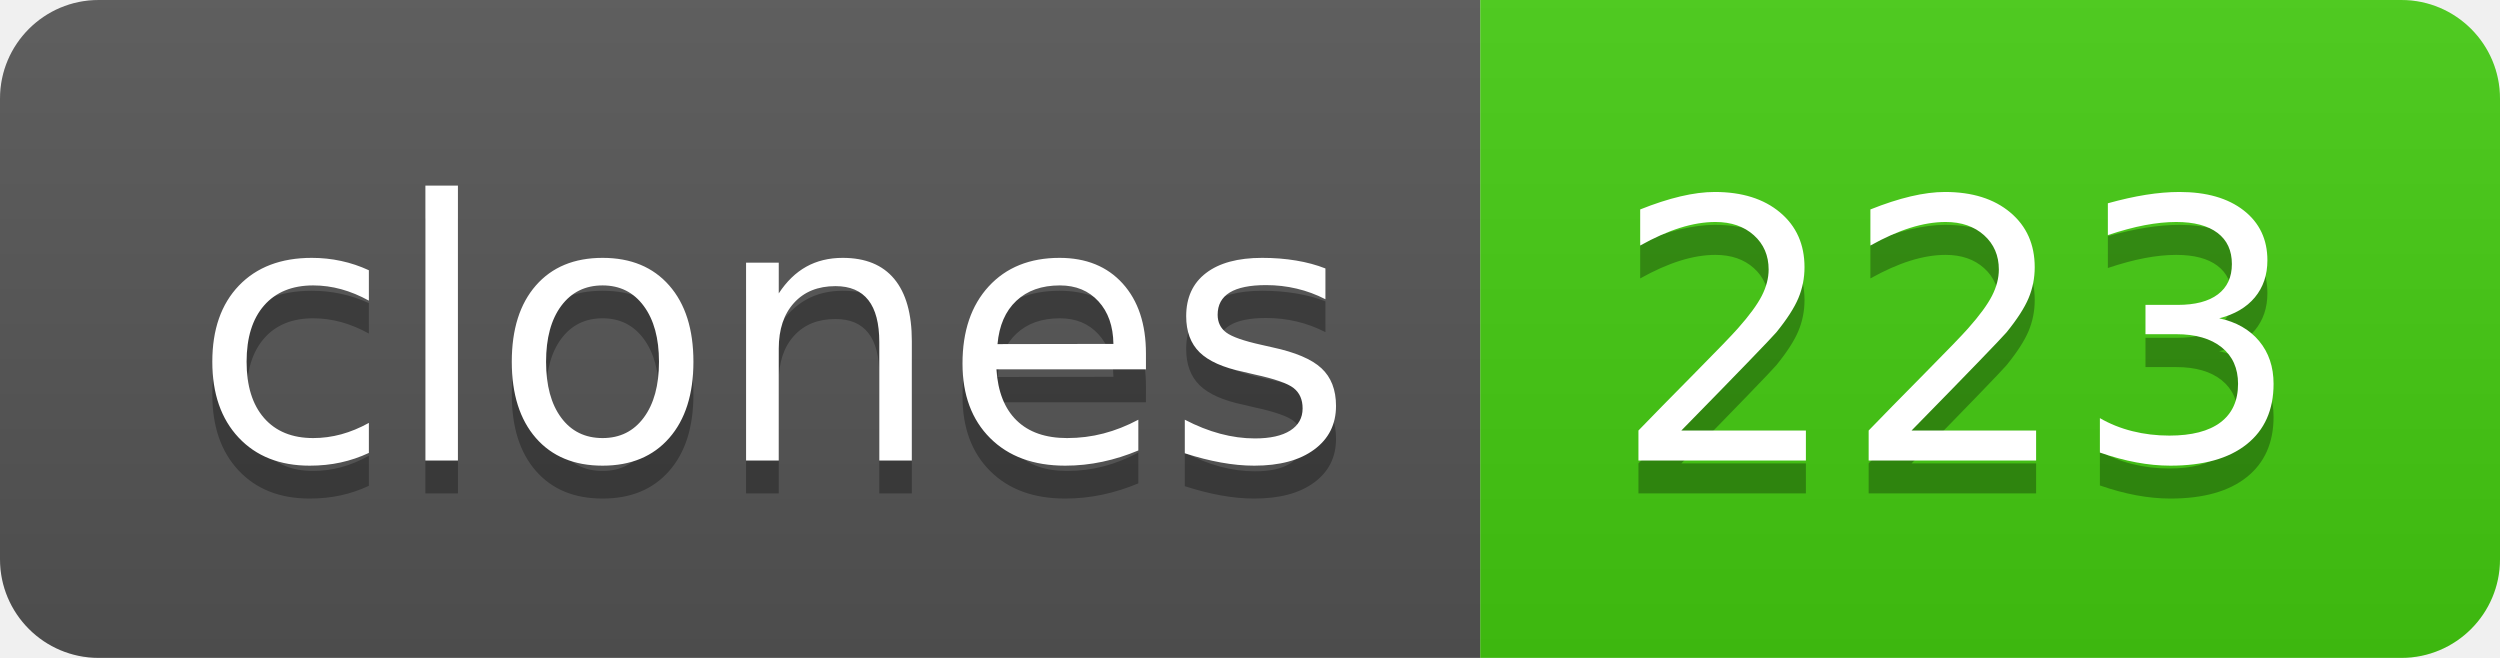
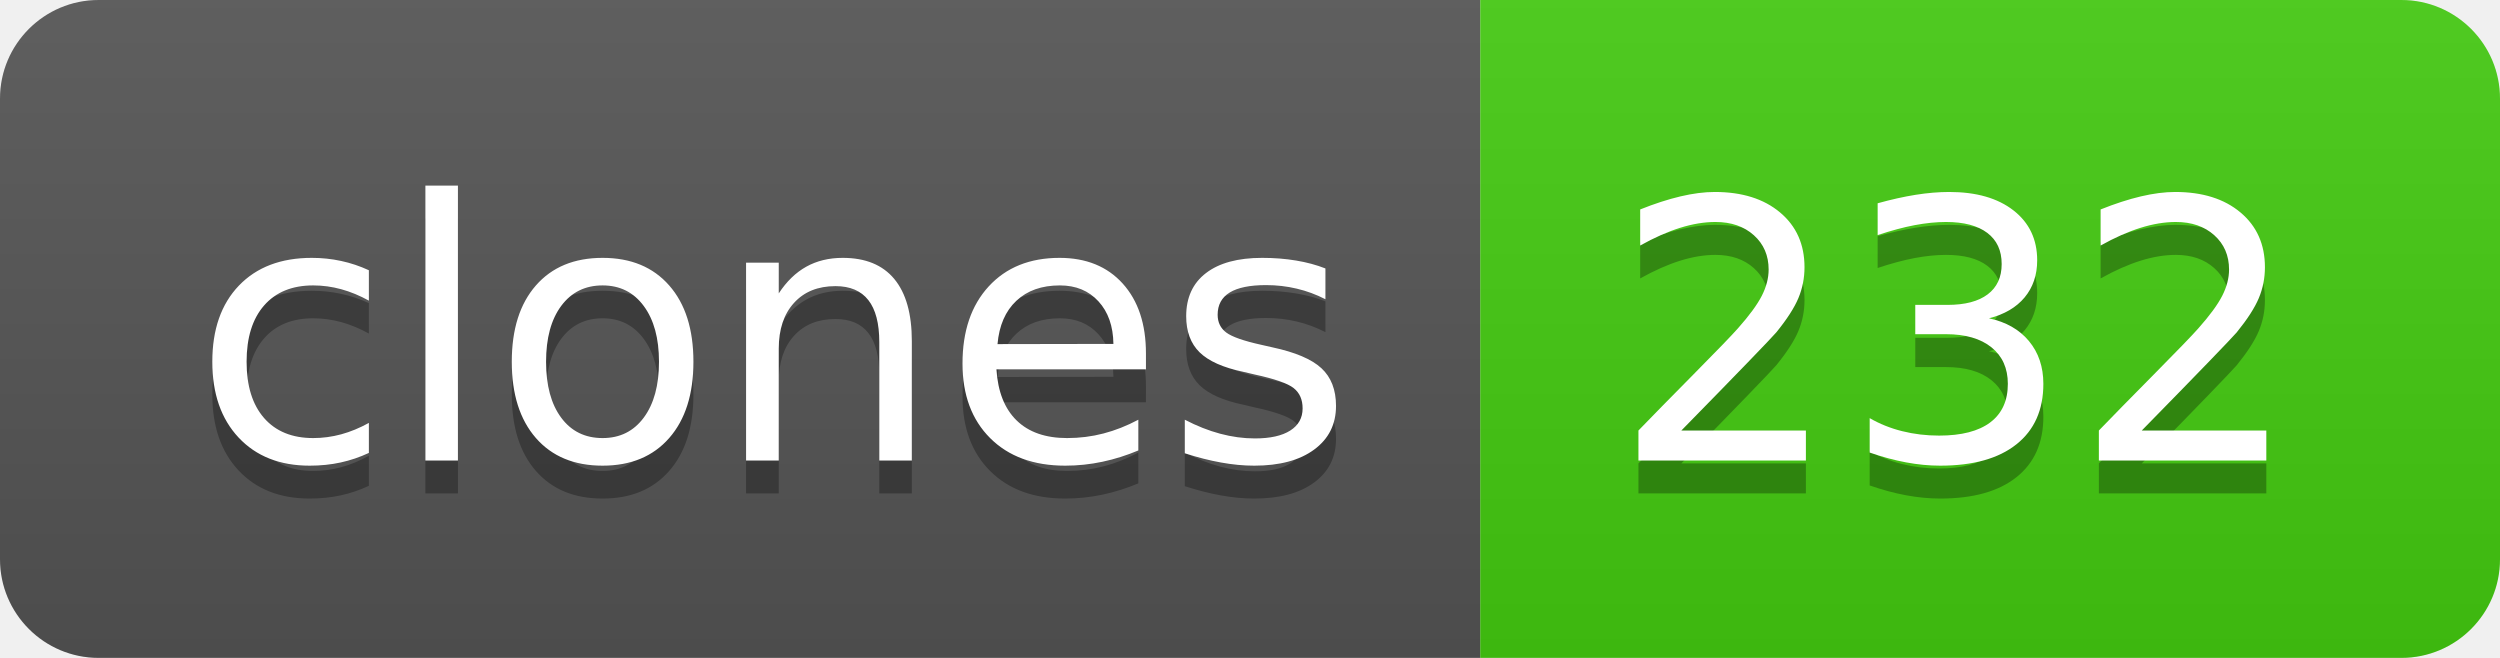
- <svg xmlns="http://www.w3.org/2000/svg" width="76" height="20" role="img" aria-label="clones: 223">
+ <svg xmlns="http://www.w3.org/2000/svg" width="76" height="20" role="img" aria-label="clones: 232">
  <linearGradient id="s" x2="0" y2="100%">
    <stop offset="0" stop-color="#bbb" stop-opacity=".1" />
    <stop offset="1" stop-opacity=".1" />
  </linearGradient>
  <clipPath id="r">
    <rect width="76" height="20" rx="3" fill="#fff" />
  </clipPath>
  <g clip-path="url(#r)">
    <rect width="45" height="20" fill="#555" />
    <rect x="45" width="31" height="20" fill="#4c1" />
    <rect width="76" height="20" fill="url(#s)" />
  </g>
  <g fill="#fff" text-anchor="middle" font-family="Verdana,Geneva,DejaVu Sans,sans-serif" text-rendering="geometricPrecision" font-size="110">
    <text aria-hidden="true" x="235" y="150" fill="#010101" fill-opacity=".3" transform="scale(.1)" textLength="350">clones</text>
    <text x="235" y="140" transform="scale(.1)" fill="#fff" textLength="350">clones</text>
-     <text aria-hidden="true" x="595" y="150" fill="#010101" fill-opacity=".3" transform="scale(.1)" textLength="210">223</text>
-     <text x="595" y="140" transform="scale(.1)" fill="#fff" textLength="210">223</text>
+     <text aria-hidden="true" x="595" y="150" fill="#010101" fill-opacity=".3" transform="scale(.1)" textLength="210">232</text>
+     <text x="595" y="140" transform="scale(.1)" fill="#fff" textLength="210">232</text>
  </g>
</svg>
